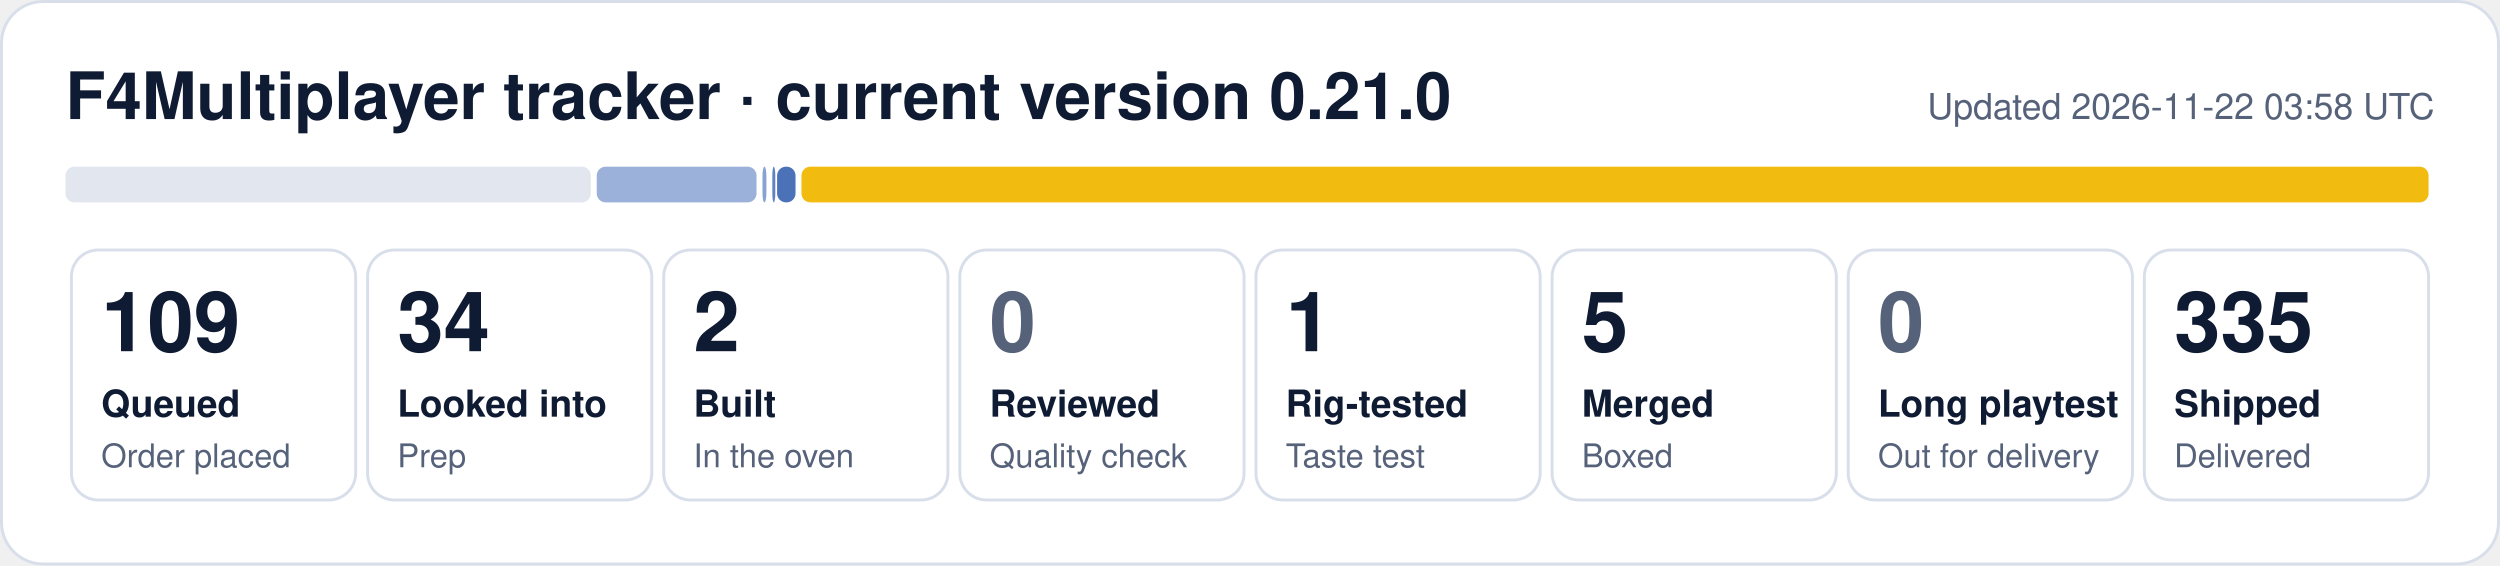
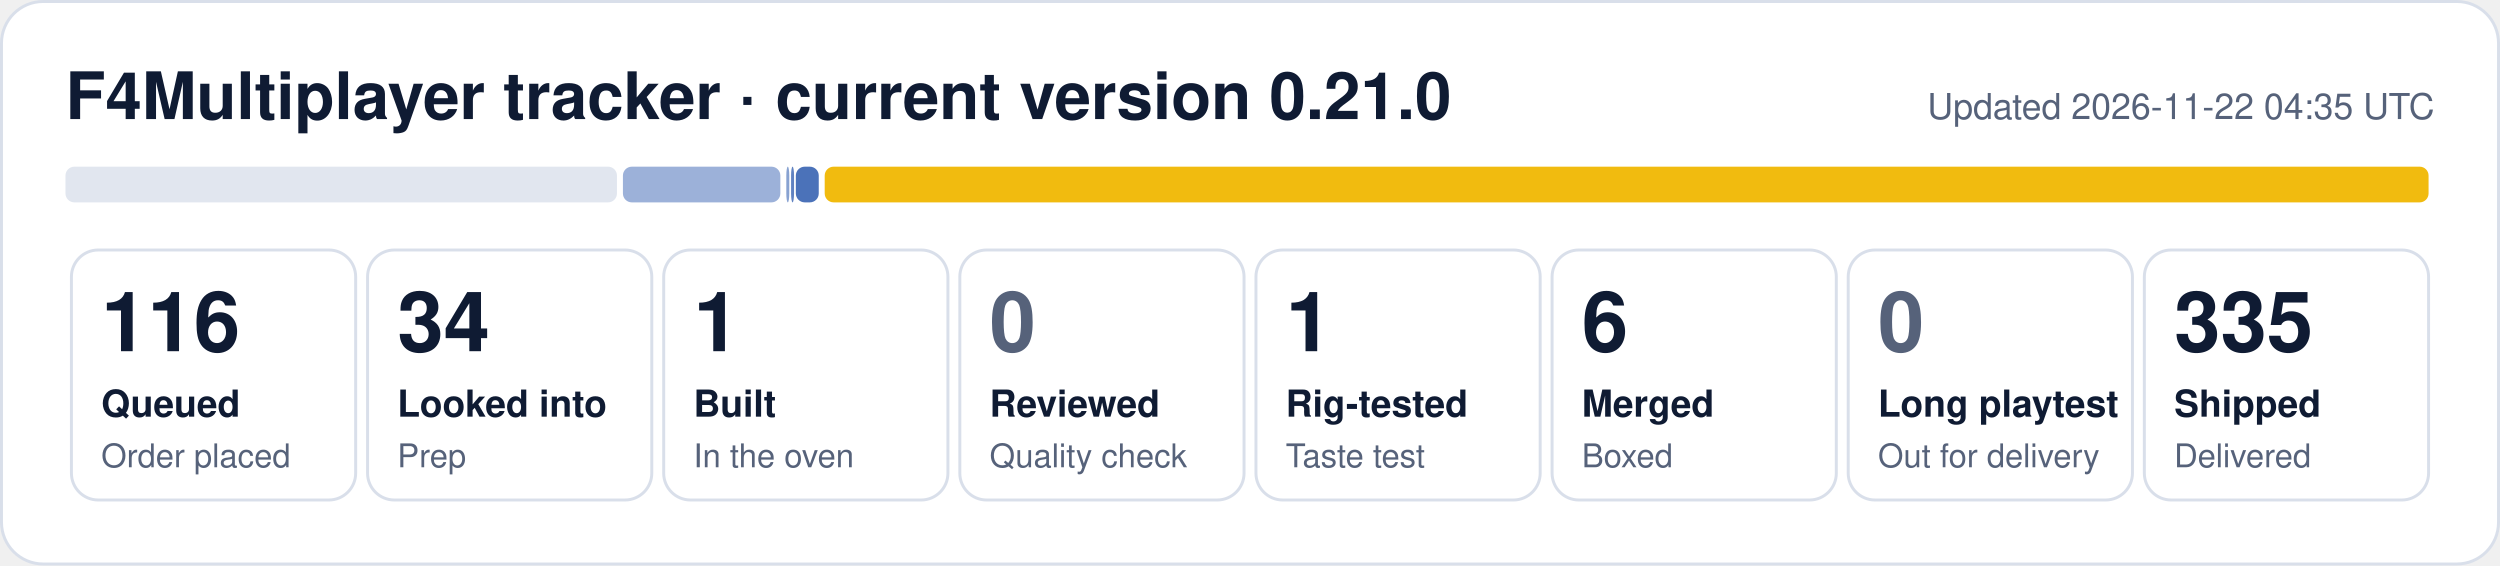
- <svg xmlns="http://www.w3.org/2000/svg" width="840" height="190" viewBox="0 0 840 190" role="img" aria-label="F4Multiplayer tracker: 109 queued, 34 looked into, 2 built, 1 rig-tested, 5 merged, 335 shipped">
+ <svg xmlns="http://www.w3.org/2000/svg" width="840" height="190" viewBox="0 0 840 190" role="img" aria-label="F4Multiplayer tracker: 116 queued, 34 looked into, 1 built, 1 rig-tested, 6 merged, 335 shipped">
  <rect x="0.5" y="0.5" width="839" height="189" rx="14" fill="#ffffff" stroke="#d9dfea" />
  <text x="22" y="40" font-family="Segoe UI, Helvetica, Arial, sans-serif" font-size="22" font-weight="700" fill="#0f1b33">F4Multiplayer tracker · current version 0.21.0</text>
-   <text x="818" y="40" font-family="Segoe UI, Helvetica, Arial, sans-serif" font-size="12" fill="#56627a" text-anchor="end">Updated 2026-11-22 03:58 UTC</text>
-   <rect x="22.0" y="56" width="176.5" height="12" rx="3" fill="#e1e6ef" fill-opacity="1.00" />
-   <rect x="200.5" y="56" width="53.7" height="12" rx="3" fill="#1f4fa8" fill-opacity="0.44" />
-   <rect x="256.2" y="56" width="1.3" height="12" rx="3" fill="#1f4fa8" fill-opacity="0.53" />
-   <rect x="259.5" y="56" width="1.0" height="12" rx="3" fill="#1f4fa8" fill-opacity="0.71" />
-   <rect x="261.1" y="56" width="6.2" height="12" rx="3" fill="#1f4fa8" fill-opacity="0.80" />
-   <rect x="269.3" y="56" width="546.7" height="12" rx="3" fill="#f0b90b" fill-opacity="0.98" />
+   <text x="818" y="40" font-family="Segoe UI, Helvetica, Arial, sans-serif" font-size="12" fill="#56627a" text-anchor="end">Updated 2026-11-22 04:35 UTC</text>
+   <rect x="22.0" y="56" width="185.3" height="12" rx="3" fill="#e1e6ef" fill-opacity="1.00" />
+   <rect x="209.3" y="56" width="52.9" height="12" rx="3" fill="#1f4fa8" fill-opacity="0.44" />
+   <rect x="264.2" y="56" width="1.0" height="12" rx="3" fill="#1f4fa8" fill-opacity="0.53" />
+   <rect x="265.8" y="56" width="1.0" height="12" rx="3" fill="#1f4fa8" fill-opacity="0.71" />
+   <rect x="267.4" y="56" width="7.7" height="12" rx="3" fill="#1f4fa8" fill-opacity="0.80" />
+   <rect x="277.1" y="56" width="538.9" height="12" rx="3" fill="#f0b90b" fill-opacity="0.98" />
  <rect x="24.0" y="84" width="95.5" height="84" rx="9" fill="none" stroke="#d9dfea" />
-   <text x="34.0" y="118" font-family="Segoe UI, Helvetica, Arial, sans-serif" font-size="28" font-weight="800" fill="#0f1b33">109</text>
+   <text x="34.0" y="118" font-family="Segoe UI, Helvetica, Arial, sans-serif" font-size="28" font-weight="800" fill="#0f1b33">116</text>
  <text x="34.0" y="140" font-family="Segoe UI, Helvetica, Arial, sans-serif" font-size="12.5" font-weight="600" fill="#0f1b33">Queued</text>
  <text x="34.0" y="157" font-family="Segoe UI, Helvetica, Arial, sans-serif" font-size="11" fill="#56627a">Order placed</text>
  <rect x="123.5" y="84" width="95.5" height="84" rx="9" fill="none" stroke="#d9dfea" />
  <text x="133.5" y="118" font-family="Segoe UI, Helvetica, Arial, sans-serif" font-size="28" font-weight="800" fill="#0f1b33">34</text>
  <text x="133.5" y="140" font-family="Segoe UI, Helvetica, Arial, sans-serif" font-size="12.5" font-weight="600" fill="#0f1b33">Looked into</text>
  <text x="133.5" y="157" font-family="Segoe UI, Helvetica, Arial, sans-serif" font-size="11" fill="#56627a">Prep</text>
  <rect x="223.0" y="84" width="95.5" height="84" rx="9" fill="none" stroke="#d9dfea" />
-   <text x="233.0" y="118" font-family="Segoe UI, Helvetica, Arial, sans-serif" font-size="28" font-weight="800" fill="#0f1b33">2</text>
+   <text x="233.0" y="118" font-family="Segoe UI, Helvetica, Arial, sans-serif" font-size="28" font-weight="800" fill="#0f1b33">1</text>
  <text x="233.0" y="140" font-family="Segoe UI, Helvetica, Arial, sans-serif" font-size="12.5" font-weight="600" fill="#0f1b33">Built</text>
  <text x="233.0" y="157" font-family="Segoe UI, Helvetica, Arial, sans-serif" font-size="11" fill="#56627a">In the oven</text>
  <rect x="322.5" y="84" width="95.5" height="84" rx="9" fill="none" stroke="#d9dfea" />
  <text x="332.5" y="118" font-family="Segoe UI, Helvetica, Arial, sans-serif" font-size="28" font-weight="800" fill="#56627a">0</text>
  <text x="332.5" y="140" font-family="Segoe UI, Helvetica, Arial, sans-serif" font-size="12.5" font-weight="600" fill="#0f1b33">Reviewed</text>
  <text x="332.5" y="157" font-family="Segoe UI, Helvetica, Arial, sans-serif" font-size="11" fill="#56627a">Quality check</text>
  <rect x="422.0" y="84" width="95.5" height="84" rx="9" fill="none" stroke="#d9dfea" />
  <text x="432.0" y="118" font-family="Segoe UI, Helvetica, Arial, sans-serif" font-size="28" font-weight="800" fill="#0f1b33">1</text>
  <text x="432.0" y="140" font-family="Segoe UI, Helvetica, Arial, sans-serif" font-size="12.5" font-weight="600" fill="#0f1b33">Rig-tested</text>
  <text x="432.0" y="157" font-family="Segoe UI, Helvetica, Arial, sans-serif" font-size="11" fill="#56627a">Taste test</text>
  <rect x="521.5" y="84" width="95.5" height="84" rx="9" fill="none" stroke="#d9dfea" />
-   <text x="531.5" y="118" font-family="Segoe UI, Helvetica, Arial, sans-serif" font-size="28" font-weight="800" fill="#0f1b33">5</text>
+   <text x="531.5" y="118" font-family="Segoe UI, Helvetica, Arial, sans-serif" font-size="28" font-weight="800" fill="#0f1b33">6</text>
  <text x="531.5" y="140" font-family="Segoe UI, Helvetica, Arial, sans-serif" font-size="12.5" font-weight="600" fill="#0f1b33">Merged</text>
  <text x="531.5" y="157" font-family="Segoe UI, Helvetica, Arial, sans-serif" font-size="11" fill="#56627a">Boxed</text>
  <rect x="621.0" y="84" width="95.5" height="84" rx="9" fill="none" stroke="#d9dfea" />
  <text x="631.0" y="118" font-family="Segoe UI, Helvetica, Arial, sans-serif" font-size="28" font-weight="800" fill="#56627a">0</text>
  <text x="631.0" y="140" font-family="Segoe UI, Helvetica, Arial, sans-serif" font-size="12.5" font-weight="600" fill="#0f1b33">Long playtest</text>
  <text x="631.0" y="157" font-family="Segoe UI, Helvetica, Arial, sans-serif" font-size="11" fill="#56627a">Out for delivery</text>
  <rect x="720.5" y="84" width="95.5" height="84" rx="9" fill="none" stroke="#d9dfea" />
  <text x="730.5" y="118" font-family="Segoe UI, Helvetica, Arial, sans-serif" font-size="28" font-weight="800" fill="#0f1b33">335</text>
  <text x="730.5" y="140" font-family="Segoe UI, Helvetica, Arial, sans-serif" font-size="12.5" font-weight="600" fill="#0f1b33">Shipped</text>
  <text x="730.5" y="157" font-family="Segoe UI, Helvetica, Arial, sans-serif" font-size="11" fill="#56627a">Delivered</text>
</svg>
